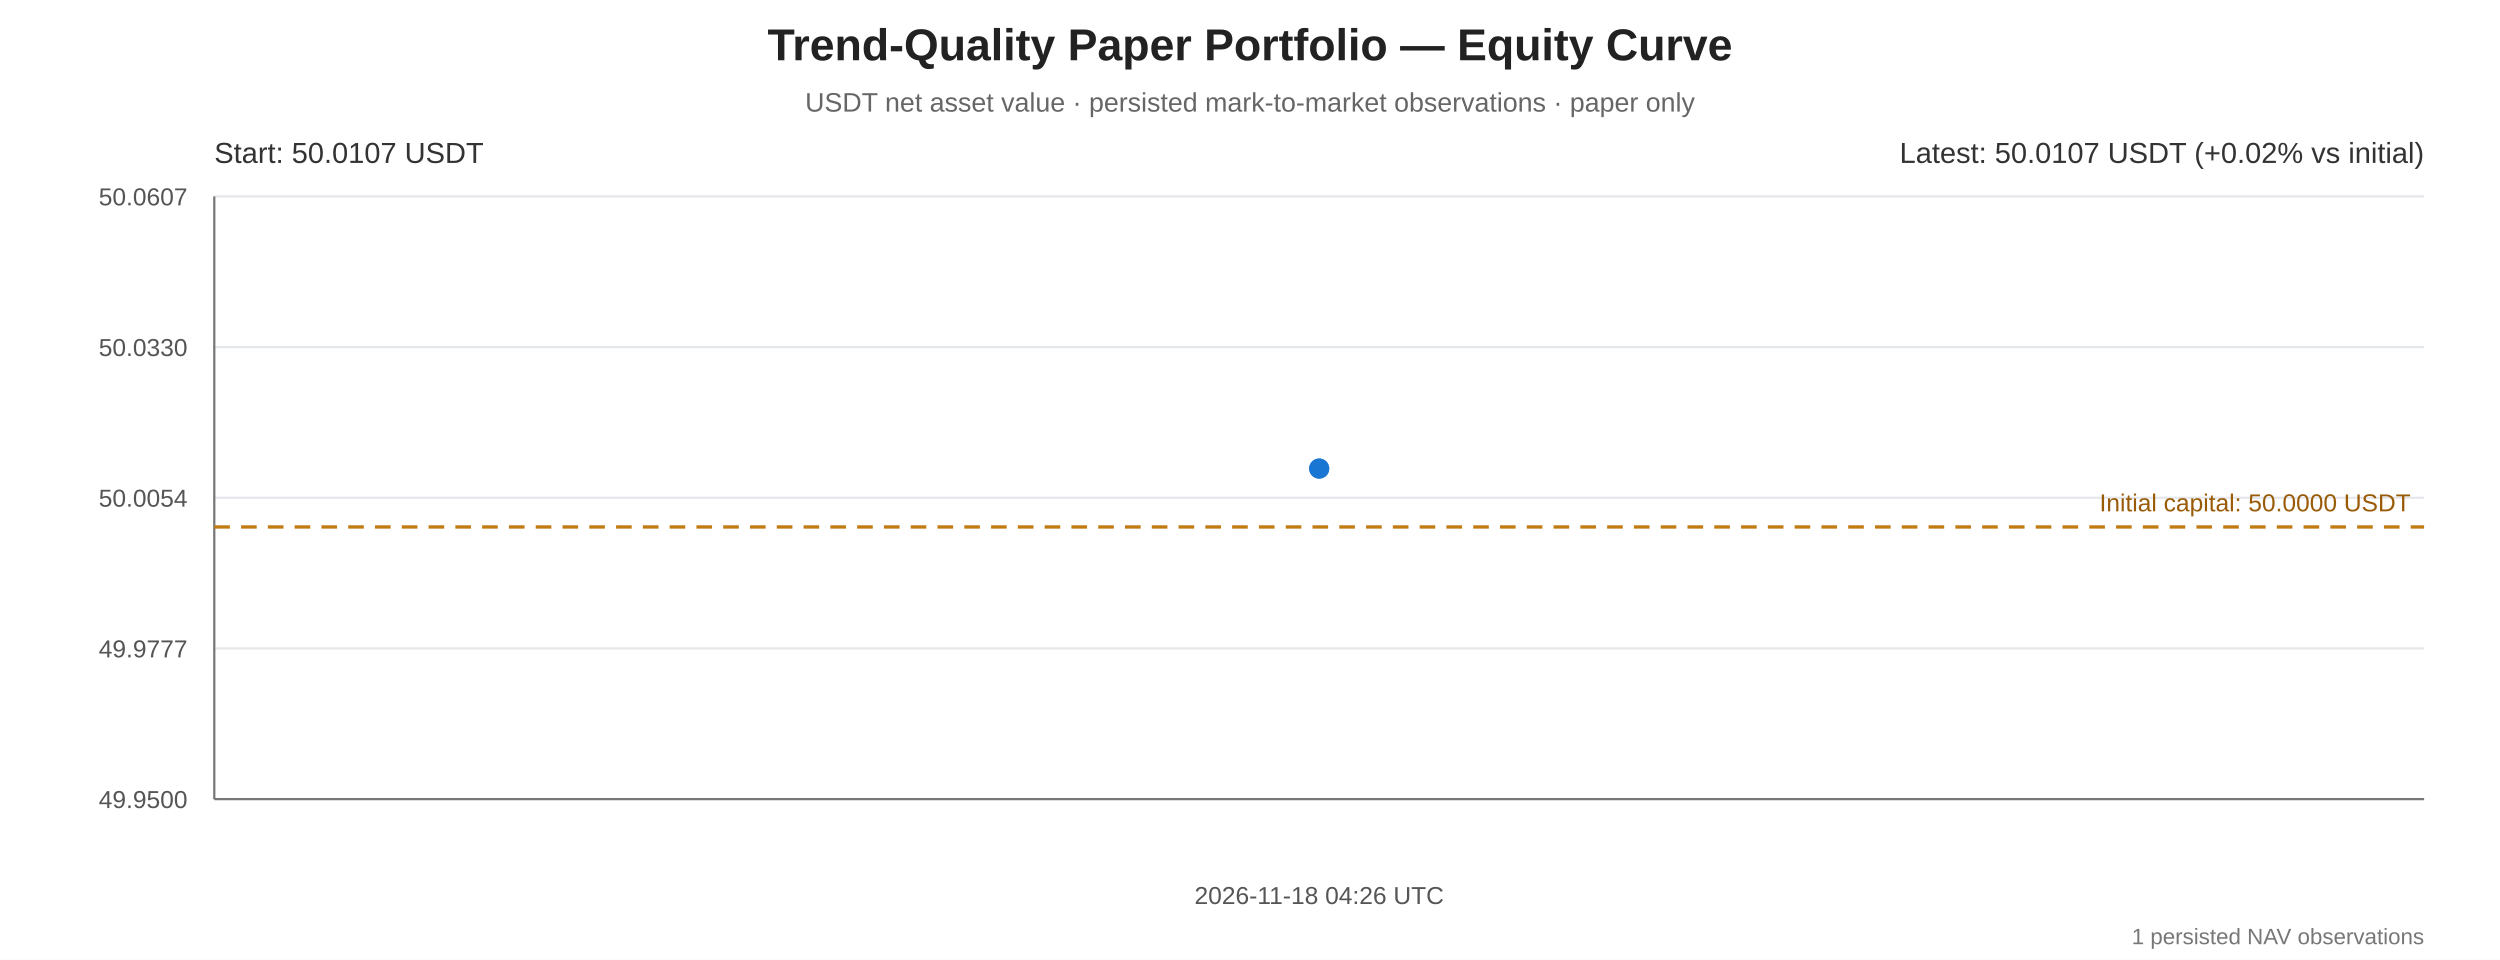
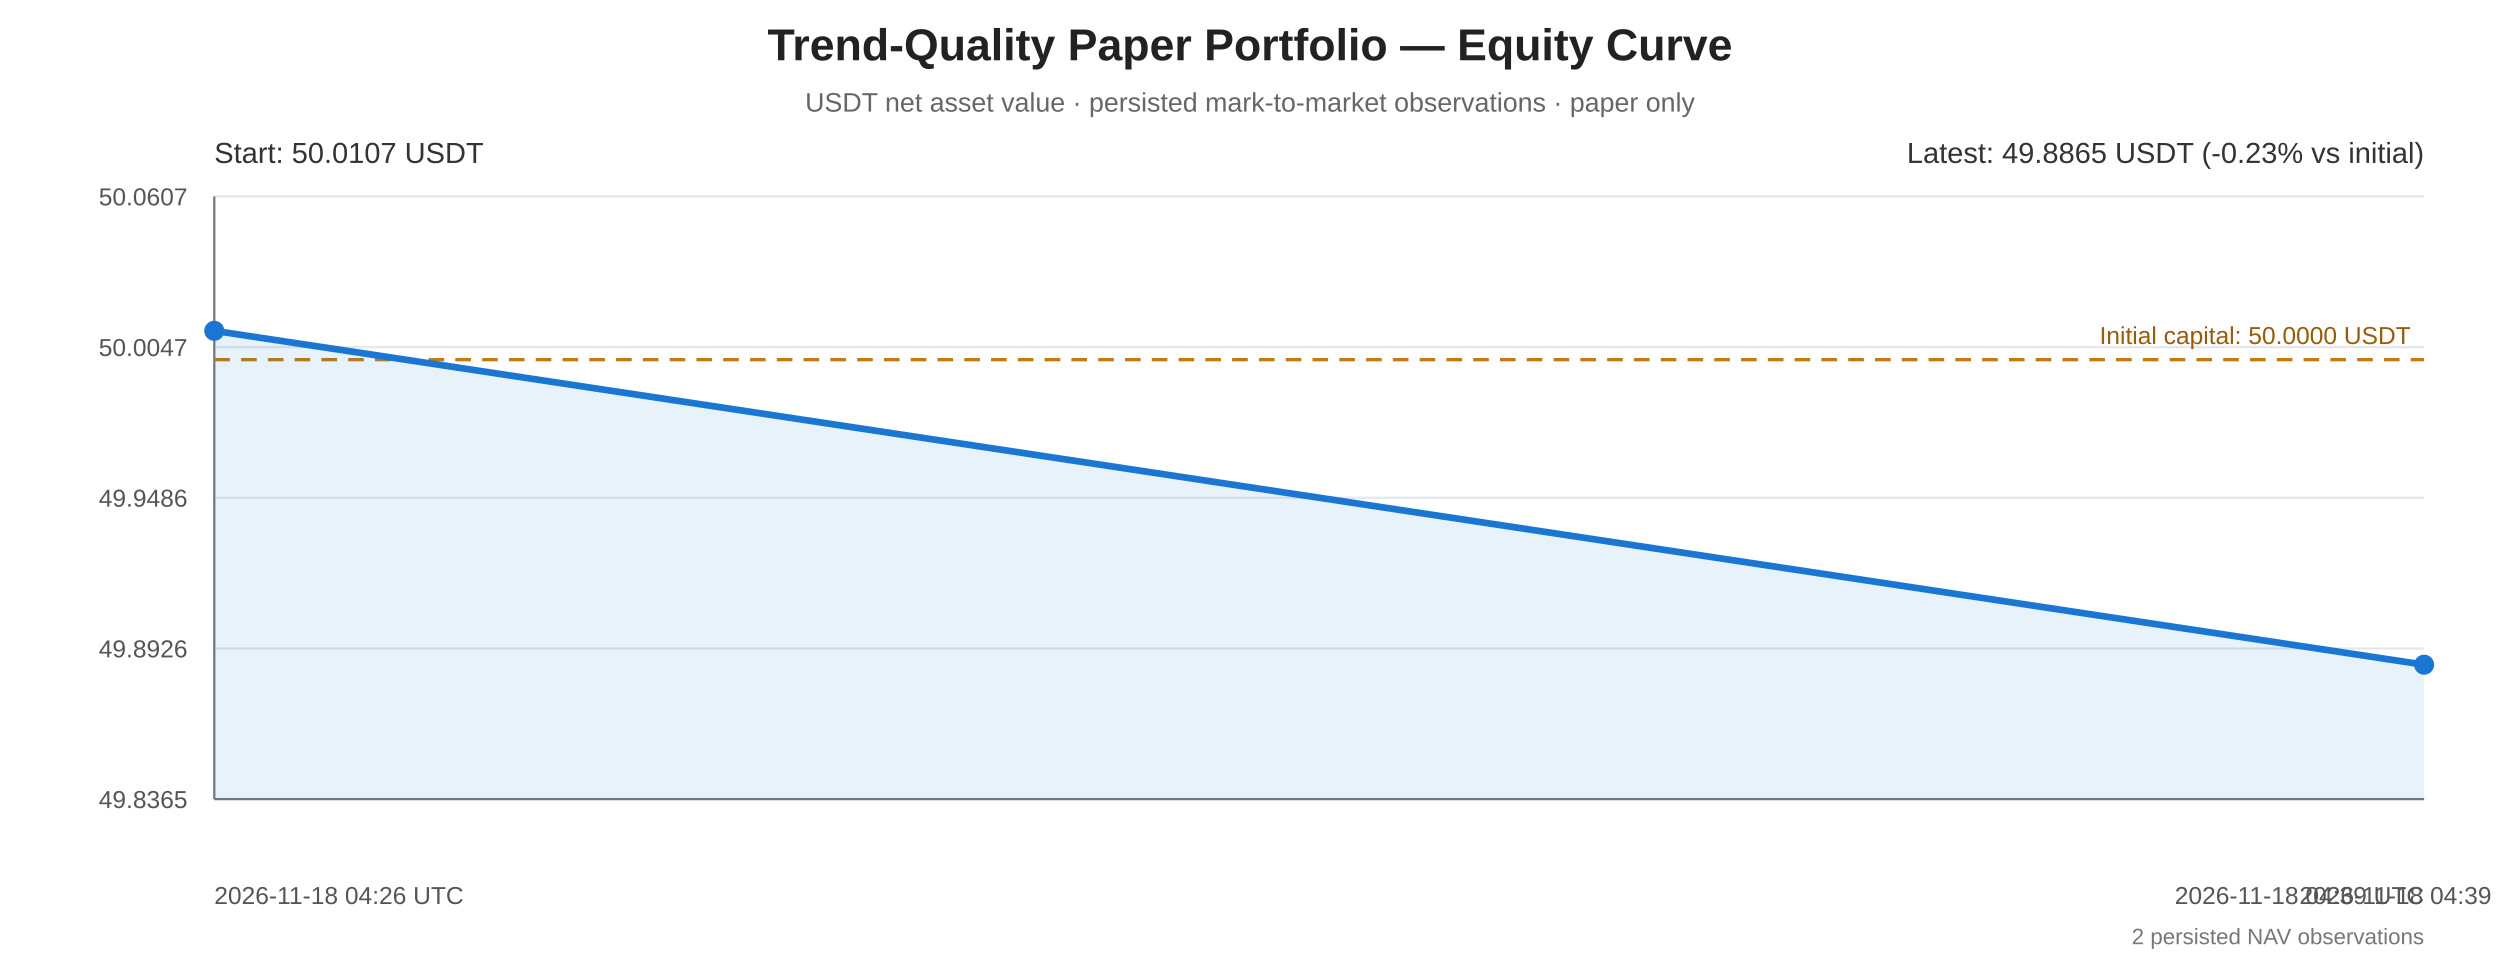
<svg xmlns="http://www.w3.org/2000/svg" width="1120" height="430" viewBox="0 0 1120 430" role="img" aria-labelledby="equity-title equity-desc">
  <rect width="100%" height="100%" fill="#ffffff" />
  <g font-family="Arial, sans-serif" fill="#222">
    <text x="560" y="27" text-anchor="middle" font-size="20" font-weight="bold">Trend-Quality Paper Portfolio — Equity Curve</text>
    <text x="560" y="50" text-anchor="middle" font-size="12" fill="#666">USDT net asset value · persisted mark-to-market observations · paper only</text>
    <line x1="96" y1="88.00" x2="1086" y2="88.00" stroke="#e5e7eb" stroke-width="1" />
    <text x="84" y="92.00" text-anchor="end" font-size="11" fill="#555">50.0607</text>
    <line x1="96" y1="155.50" x2="1086" y2="155.50" stroke="#e5e7eb" stroke-width="1" />
-     <text x="84" y="159.50" text-anchor="end" font-size="11" fill="#555">50.0330</text>
+     <text x="84" y="159.50" text-anchor="end" font-size="11" fill="#555">50.0047</text>
    <line x1="96" y1="223.00" x2="1086" y2="223.00" stroke="#e5e7eb" stroke-width="1" />
-     <text x="84" y="227.00" text-anchor="end" font-size="11" fill="#555">50.0054</text>
+     <text x="84" y="227.00" text-anchor="end" font-size="11" fill="#555">49.9486</text>
    <line x1="96" y1="290.50" x2="1086" y2="290.50" stroke="#e5e7eb" stroke-width="1" />
-     <text x="84" y="294.50" text-anchor="end" font-size="11" fill="#555">49.9777</text>
+     <text x="84" y="294.50" text-anchor="end" font-size="11" fill="#555">49.8926</text>
    <line x1="96" y1="358.00" x2="1086" y2="358.00" stroke="#e5e7eb" stroke-width="1" />
-     <text x="84" y="362.00" text-anchor="end" font-size="11" fill="#555">49.9500</text>
+     <text x="84" y="362.00" text-anchor="end" font-size="11" fill="#555">49.8365</text>
    <line x1="96" y1="88" x2="96" y2="358" stroke="#777" stroke-width="1" />
    <line x1="96" y1="358" x2="1086" y2="358" stroke="#777" stroke-width="1" />
-     <line x1="96" y1="236.08" x2="1086" y2="236.08" stroke="#c27a12" stroke-width="1.5" stroke-dasharray="7 5" />
-     <text x="1080" y="229.08" text-anchor="end" font-size="11" fill="#9a5b08">Initial capital: 50.0000 USDT</text>
-     <polygon points="591.00,209.92 591.00,358 591.00,358" fill="#1976d2" opacity="0.10" />
-     <polyline points="591.00,209.92" fill="none" stroke="#1976d2" stroke-width="3" stroke-linejoin="round" stroke-linecap="round" />
-     <circle cx="591.00" cy="209.92" r="4.5" fill="#1976d2" />
-     <circle cx="591.00" cy="209.92" r="4.5" fill="#1976d2" />
+     <line x1="96" y1="161.13" x2="1086" y2="161.13" stroke="#c27a12" stroke-width="1.5" stroke-dasharray="7 5" />
+     <text x="1080" y="154.13" text-anchor="end" font-size="11" fill="#9a5b08">Initial capital: 50.0000 USDT</text>
+     <polygon points="96.00,148.21 1086.00,297.79 1086.00,358 96.00,358" fill="#1976d2" opacity="0.10" />
+     <polyline points="96.00,148.21 1086.00,297.79" fill="none" stroke="#1976d2" stroke-width="3" stroke-linejoin="round" stroke-linecap="round" />
+     <circle cx="96.00" cy="148.21" r="4.5" fill="#1976d2" />
+     <circle cx="1086.00" cy="297.79" r="4.5" fill="#1976d2" />
    <text x="96" y="73" font-size="13" fill="#333">Start: 50.0107 USDT</text>
-     <text x="1086" y="73" text-anchor="end" font-size="13" fill="#333">Latest: 50.0107 USDT (+0.02% vs initial)</text>
-     <text x="591.00" y="405" text-anchor="middle" font-size="11" fill="#555">2026-11-18 04:26 UTC</text>
-     <text x="1086" y="423" text-anchor="end" font-size="10" fill="#777">1 persisted NAV observations</text>
+     <text x="1086" y="73" text-anchor="end" font-size="13" fill="#333">Latest: 49.8865 USDT (-0.23% vs initial)</text>
+     <text x="96.00" y="405" text-anchor="start" font-size="11" fill="#555">2026-11-18 04:26 UTC</text>
+     <text x="1086.00" y="405" text-anchor="middle" font-size="11" fill="#555">2026-11-18 04:39 UTC</text>
+     <text x="1086.00" y="405" text-anchor="end" font-size="11" fill="#555">2026-11-18 04:39 UTC</text>
+     <text x="1086" y="423" text-anchor="end" font-size="10" fill="#777">2 persisted NAV observations</text>
  </g>
</svg>
